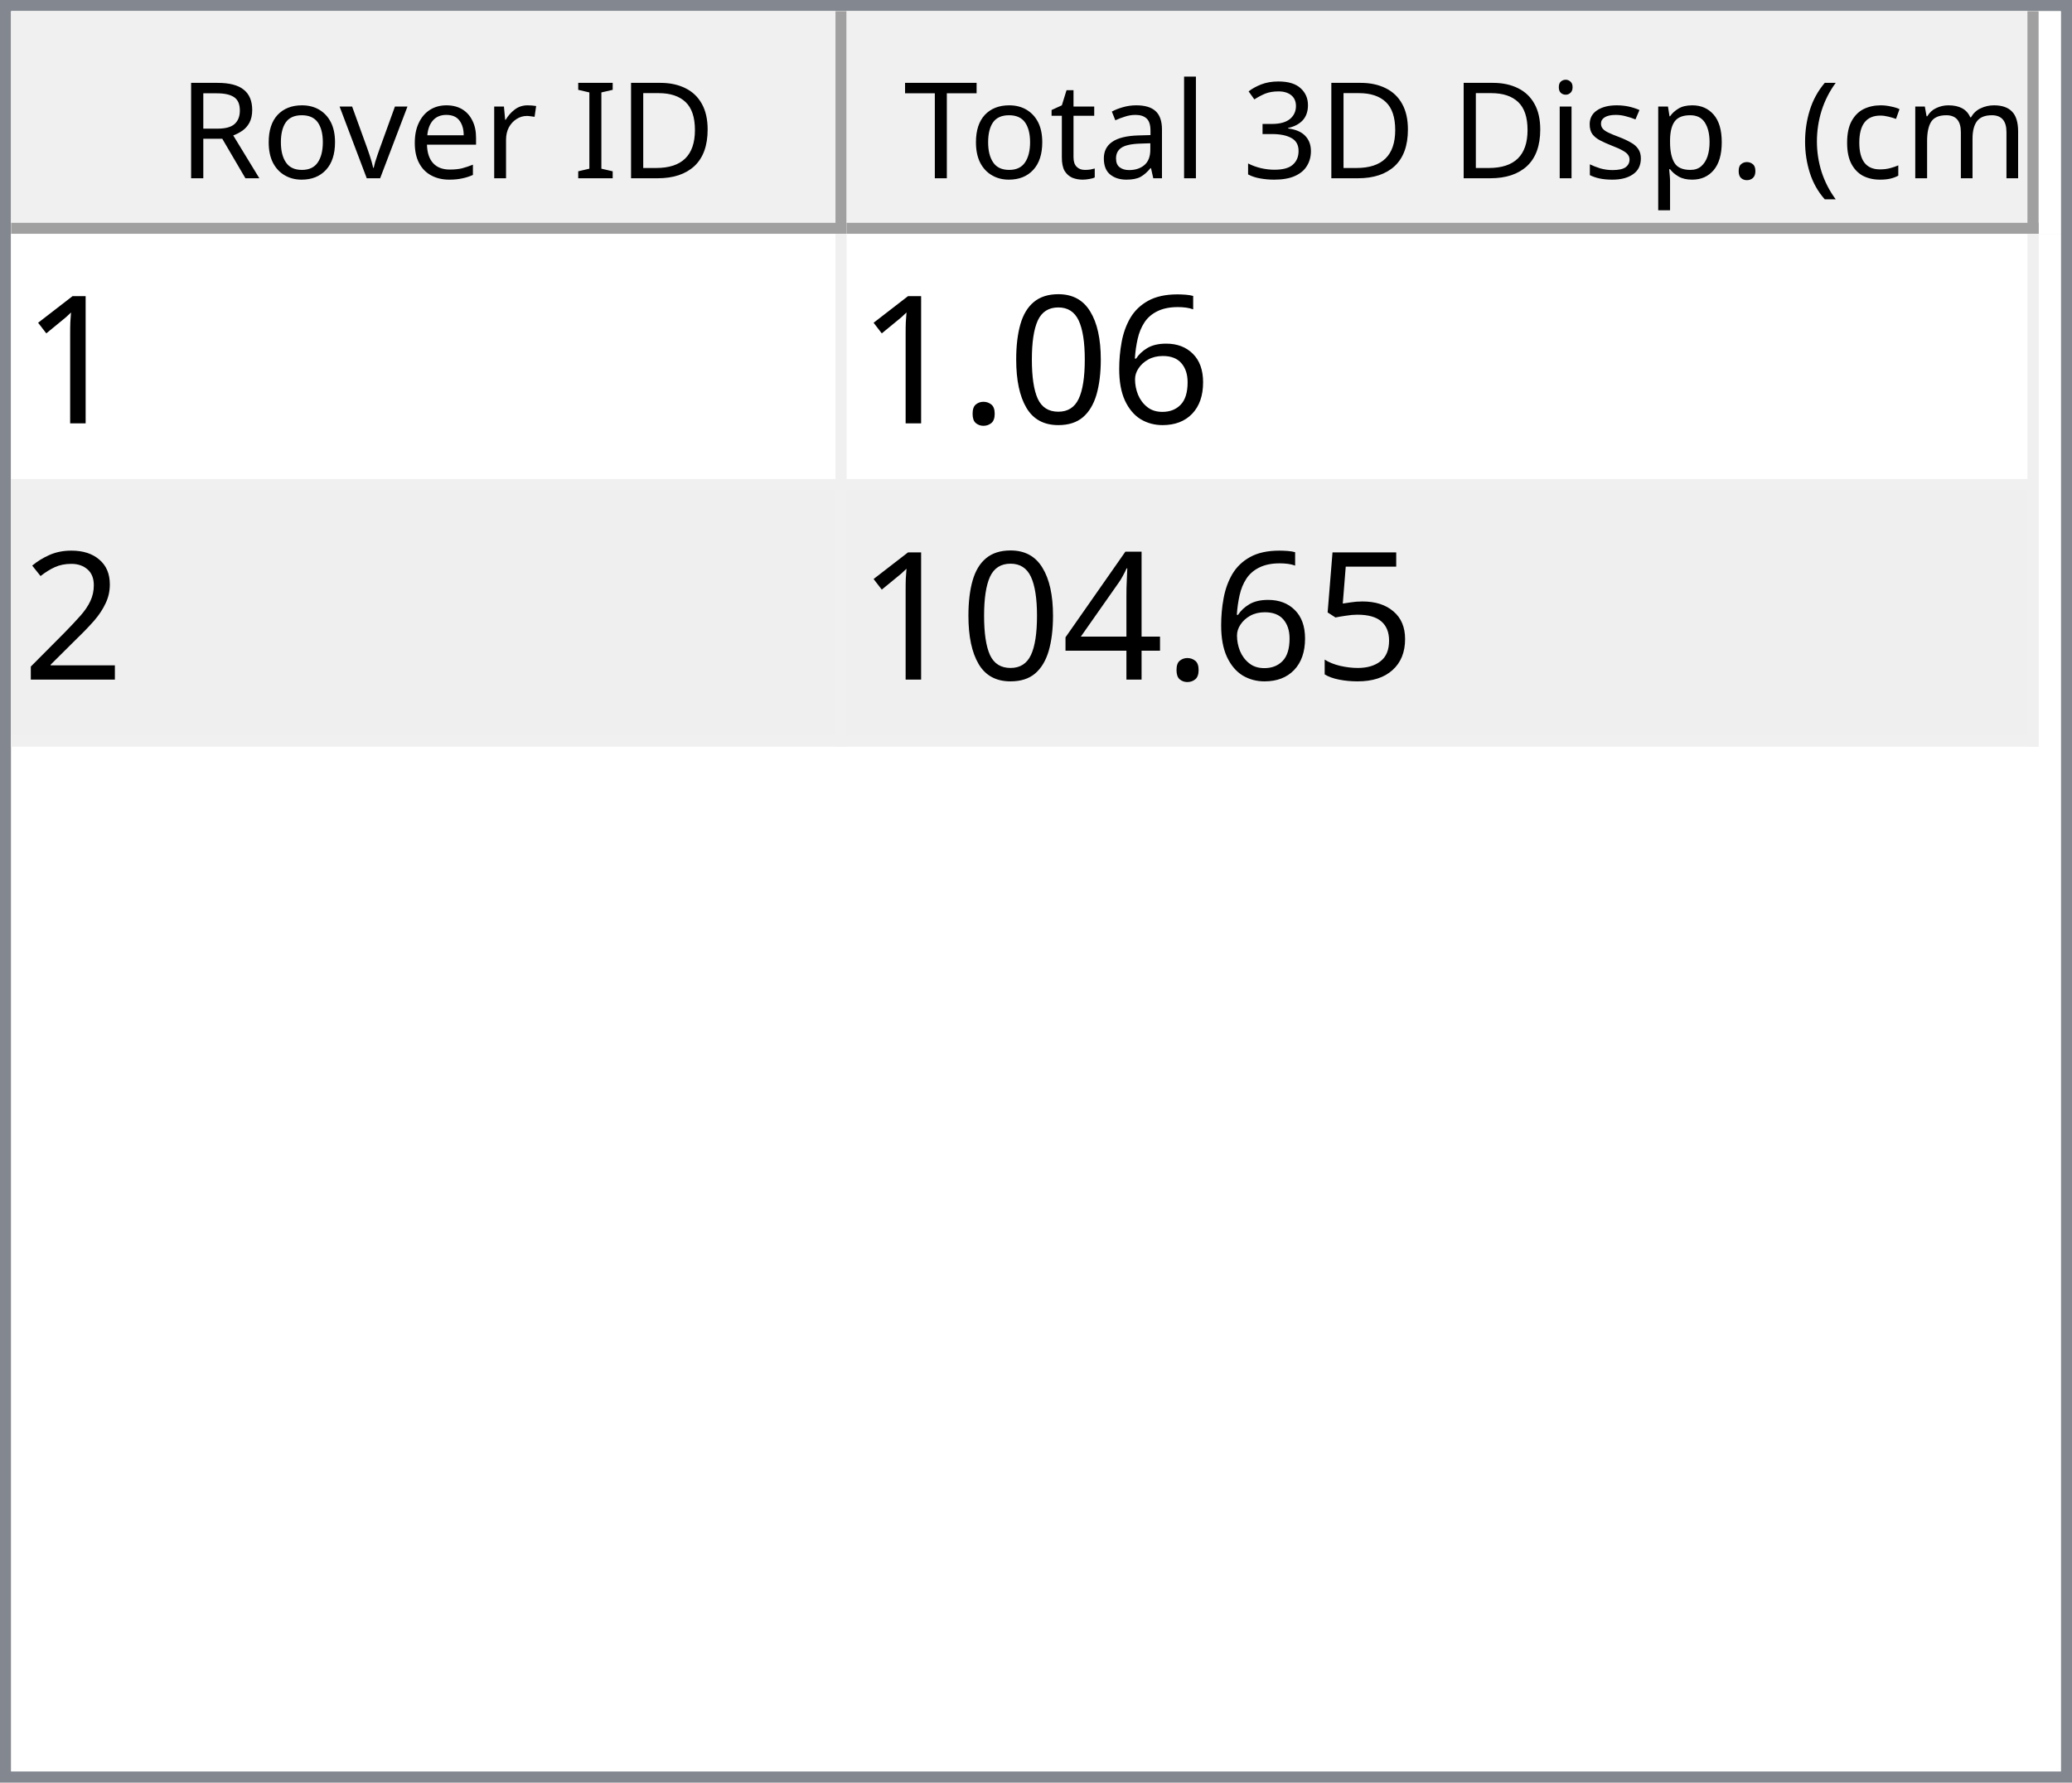
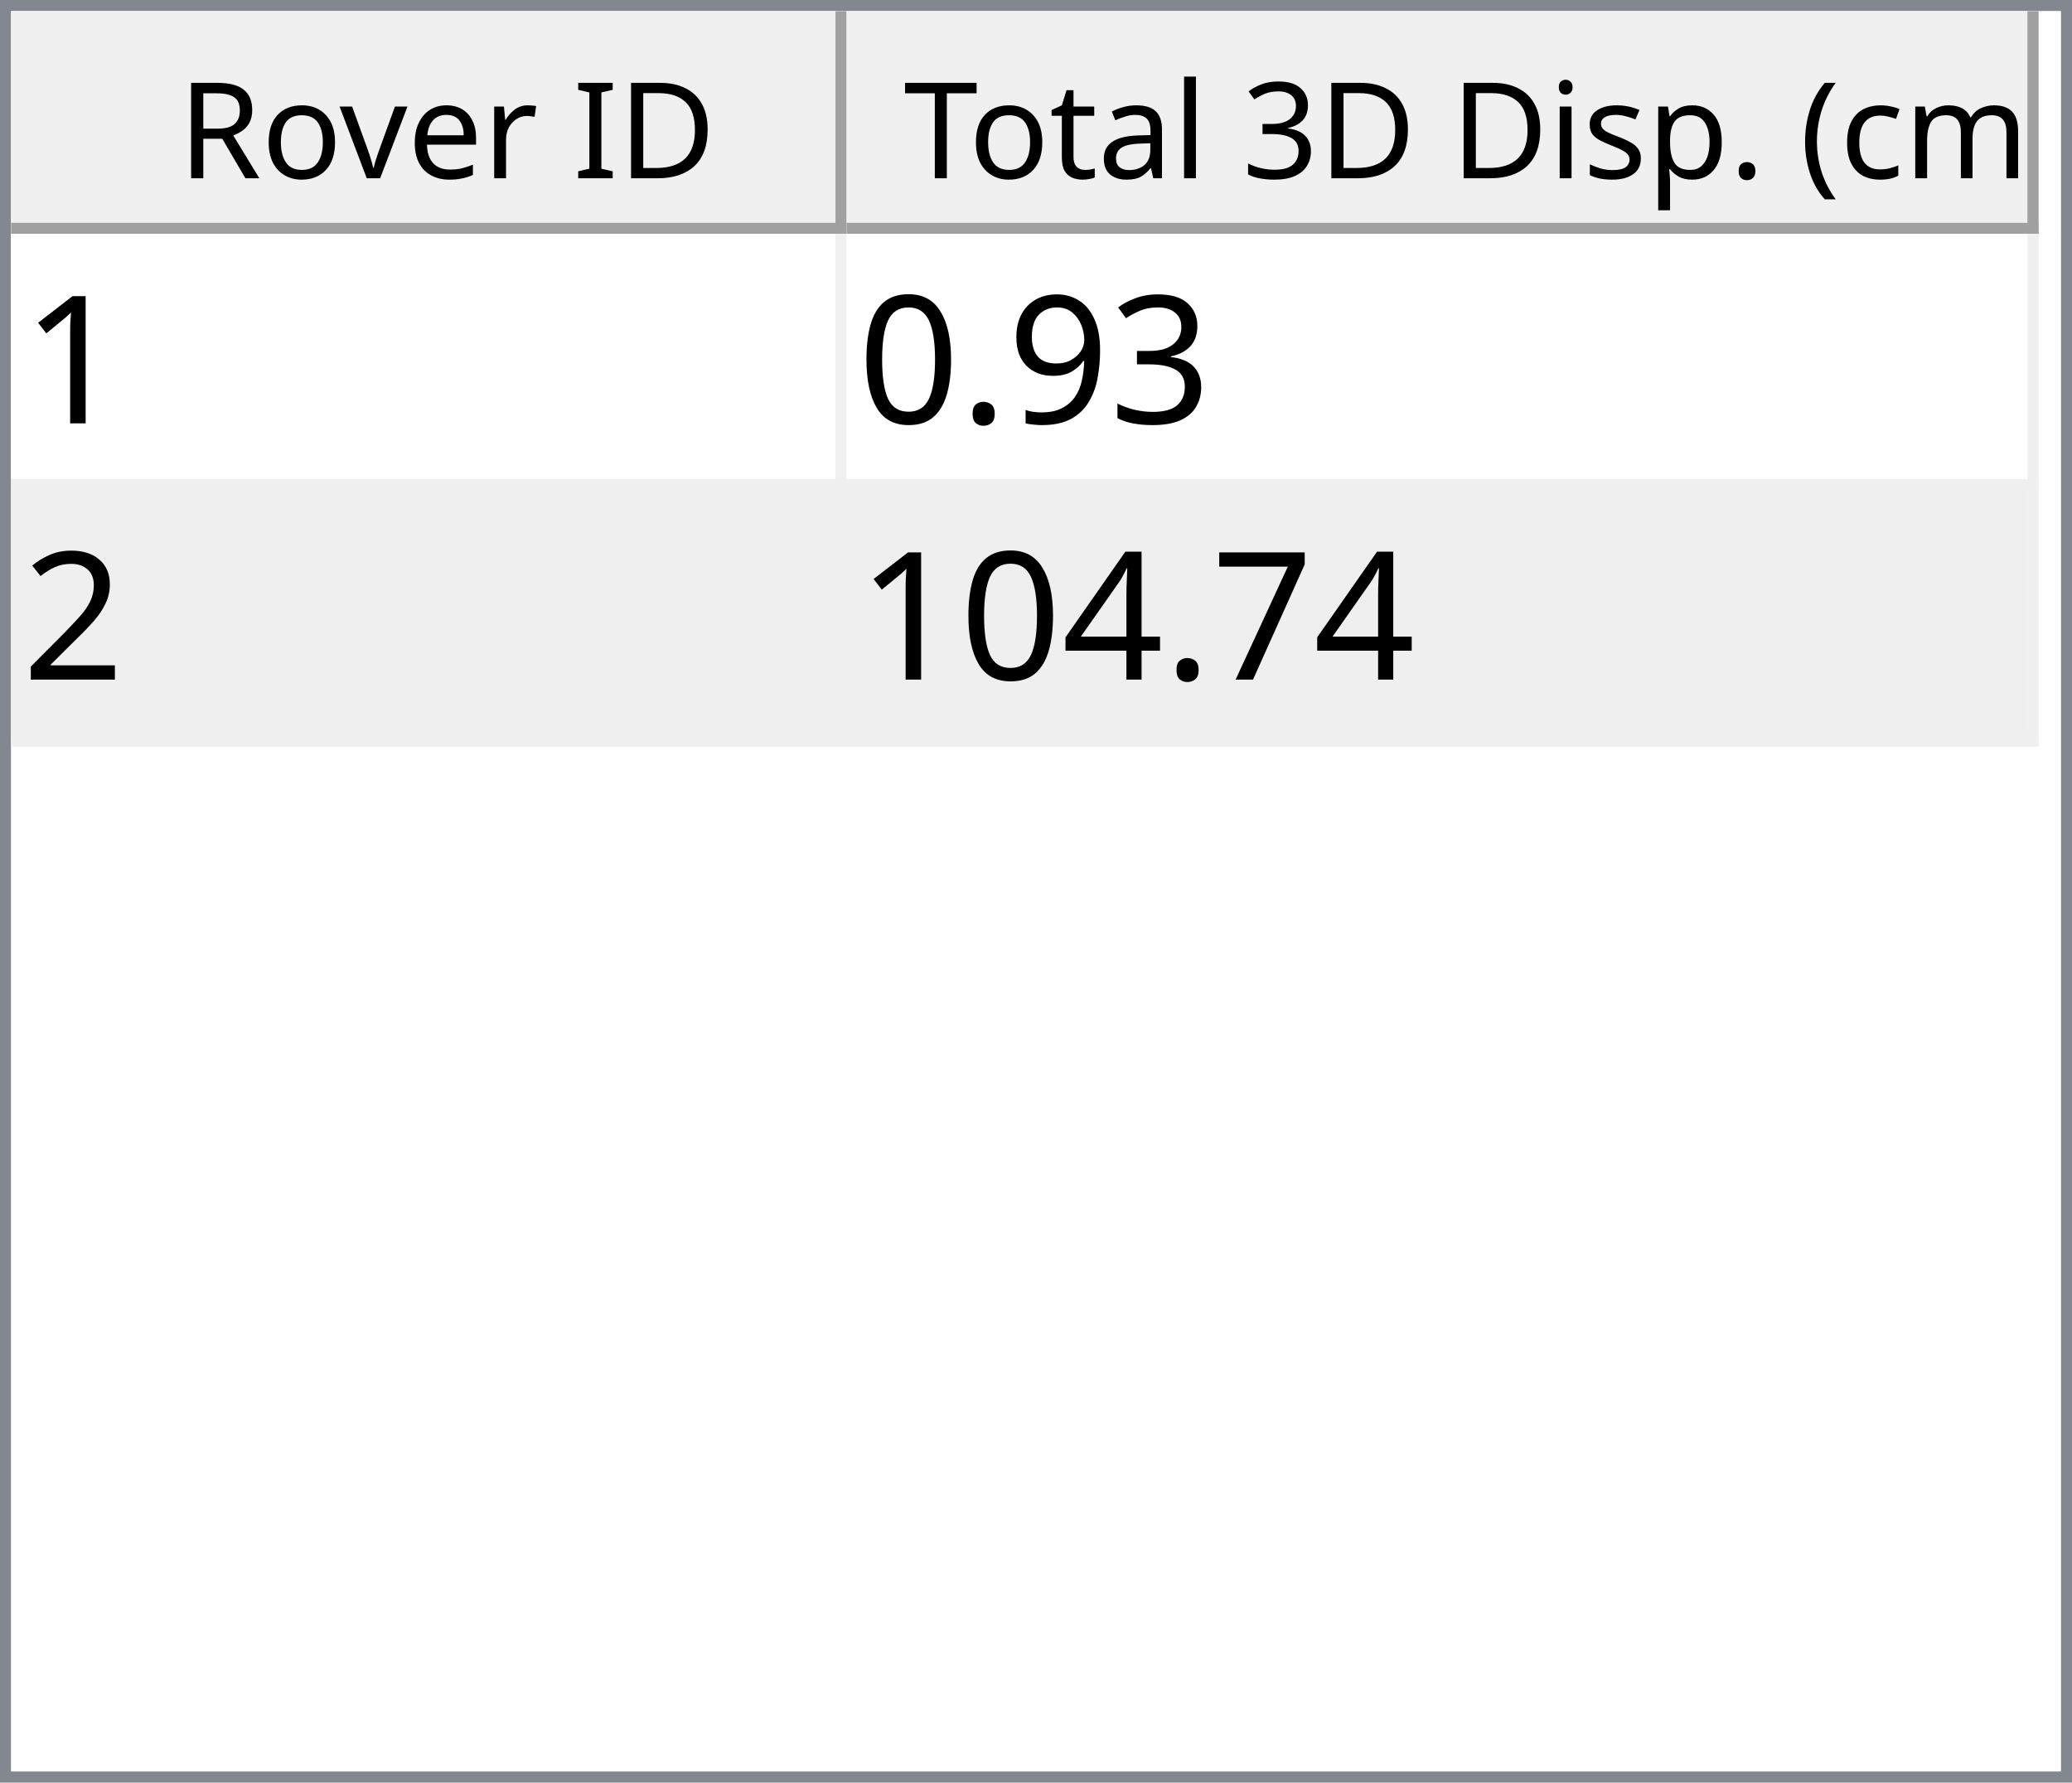
<svg xmlns="http://www.w3.org/2000/svg" style="fill-opacity:1; color-rendering:auto; color-interpolation:auto; text-rendering:auto; stroke:black; stroke-linecap:square; stroke-miterlimit:10; shape-rendering:auto; stroke-opacity:1; fill:black; stroke-dasharray:none; font-weight:normal; stroke-width:1; font-family:'Dialog'; font-style:normal; stroke-linejoin:miter; font-size:12px; stroke-dashoffset:0; image-rendering:auto;" width="186" height="160">
  <defs id="genericDefs" />
  <g>
    <defs id="defs1">
      <clipPath clipPathUnits="userSpaceOnUse" id="clipPath1">
        <path d="M0 0 L186 0 L186 160 L0 160 L0 0 Z" />
      </clipPath>
      <clipPath clipPathUnits="userSpaceOnUse" id="clipPath2">
        <path d="M0 0 L0 160 L186 160 L186 0 Z" />
      </clipPath>
      <clipPath clipPathUnits="userSpaceOnUse" id="clipPath3">
        <path d="M0 0 L0 20 L184 20 L184 0 Z" />
      </clipPath>
      <clipPath clipPathUnits="userSpaceOnUse" id="clipPath4">
        <path d="M0 0 L0 20 L75 20 L75 0 Z" />
      </clipPath>
      <clipPath clipPathUnits="userSpaceOnUse" id="clipPath5">
        <path d="M1 1 L1 19 L74 19 L74 1 Z" />
      </clipPath>
      <clipPath clipPathUnits="userSpaceOnUse" id="clipPath6">
        <path d="M0 0 L0 18 L73 18 L73 0 Z" />
      </clipPath>
      <clipPath clipPathUnits="userSpaceOnUse" id="clipPath7">
        <path d="M-0.5 -0.5 L-0.5 19.5 L74.5 19.5 L74.5 -0.5 Z" />
      </clipPath>
      <clipPath clipPathUnits="userSpaceOnUse" id="clipPath8">
        <path d="M0 0 L0 20 L107 20 L107 0 Z" />
      </clipPath>
      <clipPath clipPathUnits="userSpaceOnUse" id="clipPath9">
        <path d="M1 1 L1 19 L106 19 L106 1 Z" />
      </clipPath>
      <clipPath clipPathUnits="userSpaceOnUse" id="clipPath10">
        <path d="M0 0 L0 18 L105 18 L105 0 Z" />
      </clipPath>
      <clipPath clipPathUnits="userSpaceOnUse" id="clipPath11">
        <path d="M-0.5 -0.5 L-0.5 19.5 L106.5 19.5 L106.5 -0.5 Z" />
      </clipPath>
      <clipPath clipPathUnits="userSpaceOnUse" id="clipPath12">
        <path d="M0 0 L0 138 L184 138 L184 0 Z" />
      </clipPath>
      <clipPath clipPathUnits="userSpaceOnUse" id="clipPath13">
        <path d="M0 0 L0 46 L182 46 L182 0 Z" />
      </clipPath>
      <clipPath clipPathUnits="userSpaceOnUse" id="clipPath14">
        <path d="M-0.5 -0.5 L-0.5 45.5 L181.5 45.5 L181.5 -0.5 Z" />
      </clipPath>
      <clipPath clipPathUnits="userSpaceOnUse" id="clipPath15">
        <path d="M0 0 L0 22 L74 22 L74 0 Z" />
      </clipPath>
      <clipPath clipPathUnits="userSpaceOnUse" id="clipPath16">
        <path d="M0 0 L0 22 L106 22 L106 0 Z" />
      </clipPath>
      <font horiz-adv-x="64.551" id="font1">
        <font-face ascent="107.91" descent="25.098" units-per-em="100" style="font-style:normal; font-family:Segoe UI; font-weight:normal;" />
        <missing-glyph horiz-adv-x="64.551" d="M8.109 0 L8.109 68.266 L56.453 68.266 L56.453 0 L8.109 0 ZM15.328 7.234 L49.219 7.234 L49.219 61.031 L15.328 61.031 L15.328 7.234 Z" />
        <glyph unicode="D" horiz-adv-x="70.117" d="M9.188 0 L9.188 70.016 L28.516 70.016 Q65.531 70.016 65.531 35.891 Q65.531 19.672 55.25 9.836 Q44.969 0 27.734 0 L9.188 0 ZM17.391 62.594 L17.391 7.422 L27.828 7.422 Q41.609 7.422 49.273 14.797 Q56.938 22.172 56.938 35.688 Q56.938 62.594 28.328 62.594 L17.391 62.594 Z" />
        <glyph unicode="I" horiz-adv-x="26.611" d="M17.391 0 L9.188 0 L9.188 70.016 L17.391 70.016 L17.391 0 Z" />
        <glyph unicode=" " horiz-adv-x="27.393" d="" />
        <glyph unicode="r" horiz-adv-x="34.766" d="M34.188 41.891 Q32.078 43.5 28.125 43.5 Q23 43.5 19.555 38.672 Q16.109 33.844 16.109 25.484 L16.109 0 L8.109 0 L8.109 50 L16.109 50 L16.109 39.703 L16.312 39.703 Q18.016 44.969 21.531 47.922 Q25.047 50.875 29.391 50.875 Q32.516 50.875 34.188 50.203 L34.188 41.891 Z" />
        <glyph unicode="e" horiz-adv-x="52.295" d="M48.297 23 L12.984 23 Q13.188 14.656 17.484 10.109 Q21.781 5.562 29.297 5.562 Q37.75 5.562 44.828 11.141 L44.828 3.609 Q38.234 -1.172 27.391 -1.172 Q16.797 -1.172 10.742 5.641 Q4.688 12.453 4.688 24.812 Q4.688 36.469 11.305 43.82 Q17.922 51.172 27.734 51.172 Q37.547 51.172 42.922 44.828 Q48.297 38.484 48.297 27.203 L48.297 23 ZM40.094 29.781 Q40.047 36.719 36.75 40.578 Q33.453 44.438 27.594 44.438 Q21.922 44.438 17.969 40.383 Q14.016 36.328 13.094 29.781 L40.094 29.781 Z" />
        <glyph unicode="v" horiz-adv-x="47.9" d="M47.406 50 L27.484 0 L19.625 0 L0.688 50 L9.469 50 L22.172 13.672 Q23.578 9.672 23.922 6.688 L24.125 6.688 Q24.609 10.453 25.688 13.484 L38.969 50 L47.406 50 Z" />
        <glyph unicode="o" horiz-adv-x="58.594" d="M29 -1.172 Q17.922 -1.172 11.305 5.836 Q4.688 12.844 4.688 24.422 Q4.688 37.016 11.57 44.094 Q18.453 51.172 30.172 51.172 Q41.359 51.172 47.633 44.289 Q53.906 37.406 53.906 25.203 Q53.906 13.234 47.141 6.031 Q40.375 -1.172 29 -1.172 ZM29.594 44.438 Q21.875 44.438 17.383 39.188 Q12.891 33.938 12.891 24.703 Q12.891 15.828 17.43 10.695 Q21.969 5.562 29.594 5.562 Q37.359 5.562 41.531 10.594 Q45.703 15.625 45.703 24.906 Q45.703 34.281 41.531 39.359 Q37.359 44.438 29.594 44.438 Z" />
        <glyph unicode="R" horiz-adv-x="59.814" d="M59.375 0 L49.609 0 L37.891 19.625 Q36.281 22.359 34.766 24.289 Q33.25 26.219 31.664 27.438 Q30.078 28.656 28.25 29.219 Q26.422 29.781 24.125 29.781 L17.391 29.781 L17.391 0 L9.188 0 L9.188 70.016 L30.078 70.016 Q34.672 70.016 38.555 68.867 Q42.438 67.719 45.289 65.375 Q48.141 63.031 49.758 59.547 Q51.375 56.062 51.375 51.375 Q51.375 47.703 50.273 44.656 Q49.172 41.609 47.148 39.211 Q45.125 36.812 42.266 35.133 Q39.406 33.453 35.844 32.516 L35.844 32.328 Q37.594 31.547 38.891 30.547 Q40.188 29.547 41.359 28.18 Q42.531 26.812 43.68 25.078 Q44.828 23.344 46.234 21.047 L59.375 0 ZM17.391 62.594 L17.391 37.203 L28.516 37.203 Q31.594 37.203 34.203 38.133 Q36.812 39.062 38.719 40.797 Q40.625 42.531 41.703 45.047 Q42.781 47.562 42.781 50.688 Q42.781 56.297 39.141 59.445 Q35.5 62.594 28.609 62.594 L17.391 62.594 Z" />
        <glyph unicode=")" horiz-adv-x="30.176" d="M8.297 -15.922 L1.172 -15.922 Q16.406 2.344 16.406 26.812 Q16.406 51.469 1.078 70.016 L8.297 70.016 Q23.531 52.156 23.531 26.703 Q23.531 1.375 8.297 -15.922 Z" />
        <glyph unicode="m" horiz-adv-x="86.133" d="M79.109 0 L71.094 0 L71.094 28.719 Q71.094 37.016 68.531 40.727 Q65.969 44.438 59.906 44.438 Q54.781 44.438 51.195 39.75 Q47.609 35.062 47.609 28.516 L47.609 0 L39.594 0 L39.594 29.688 Q39.594 44.438 28.219 44.438 Q22.953 44.438 19.531 40.016 Q16.109 35.594 16.109 28.516 L16.109 0 L8.109 0 L8.109 50 L16.109 50 L16.109 42.094 L16.312 42.094 Q21.625 51.172 31.844 51.172 Q36.969 51.172 40.773 48.312 Q44.578 45.453 46 40.828 Q51.562 51.172 62.594 51.172 Q79.109 51.172 79.109 30.812 L79.109 0 Z" />
        <glyph unicode="c" horiz-adv-x="46.191" d="M42.188 2.297 Q36.422 -1.172 28.516 -1.172 Q17.828 -1.172 11.258 5.789 Q4.688 12.75 4.688 23.828 Q4.688 36.188 11.766 43.68 Q18.844 51.172 30.672 51.172 Q37.25 51.172 42.281 48.734 L42.281 40.531 Q36.719 44.438 30.375 44.438 Q22.703 44.438 17.797 38.945 Q12.891 33.453 12.891 24.516 Q12.891 15.719 17.508 10.641 Q22.125 5.562 29.891 5.562 Q36.422 5.562 42.188 9.906 L42.188 2.297 Z" />
        <glyph unicode="(" horiz-adv-x="30.176" d="M29.109 -15.922 L21.969 -15.922 Q6.844 1.375 6.844 26.703 Q6.844 52.156 21.969 70.016 L29.203 70.016 Q13.875 51.469 13.875 26.812 Q13.875 2.344 29.109 -15.922 Z" />
        <glyph unicode="." horiz-adv-x="21.68" d="M10.891 -1.078 Q8.641 -1.078 7.055 0.539 Q5.469 2.156 5.469 4.391 Q5.469 6.641 7.055 8.273 Q8.641 9.906 10.891 9.906 Q13.188 9.906 14.797 8.273 Q16.406 6.641 16.406 4.391 Q16.406 2.156 14.797 0.539 Q13.188 -1.078 10.891 -1.078 Z" />
        <glyph unicode="p" horiz-adv-x="58.789" d="M16.312 7.234 L16.109 7.234 L16.109 -23 L8.109 -23 L8.109 50 L16.109 50 L16.109 41.219 L16.312 41.219 Q22.219 51.172 33.594 51.172 Q43.266 51.172 48.688 44.461 Q54.109 37.75 54.109 26.469 Q54.109 13.922 48 6.375 Q41.891 -1.172 31.297 -1.172 Q21.578 -1.172 16.312 7.234 ZM16.109 27.391 L16.109 20.406 Q16.109 14.203 20.141 9.883 Q24.172 5.562 30.375 5.562 Q37.641 5.562 41.773 11.133 Q45.906 16.703 45.906 26.609 Q45.906 34.969 42.047 39.703 Q38.188 44.438 31.594 44.438 Q24.609 44.438 20.359 39.578 Q16.109 34.719 16.109 27.391 Z" />
        <glyph unicode="s" horiz-adv-x="42.432" d="M5.078 1.812 L5.078 10.406 Q11.625 5.562 19.484 5.562 Q30.031 5.562 30.031 12.594 Q30.031 14.594 29.125 15.992 Q28.219 17.391 26.68 18.461 Q25.141 19.531 23.07 20.383 Q21 21.234 18.609 22.172 Q15.281 23.484 12.766 24.828 Q10.25 26.172 8.57 27.859 Q6.891 29.547 6.031 31.695 Q5.172 33.844 5.172 36.719 Q5.172 40.234 6.789 42.945 Q8.406 45.656 11.086 47.484 Q13.766 49.312 17.211 50.242 Q20.656 51.172 24.312 51.172 Q30.812 51.172 35.938 48.922 L35.938 40.828 Q30.422 44.438 23.25 44.438 Q21 44.438 19.195 43.922 Q17.391 43.406 16.094 42.477 Q14.797 41.547 14.086 40.258 Q13.375 38.969 13.375 37.406 Q13.375 35.453 14.086 34.133 Q14.797 32.812 16.164 31.789 Q17.531 30.766 19.484 29.938 Q21.438 29.109 23.922 28.125 Q27.25 26.859 29.883 25.516 Q32.516 24.172 34.375 22.484 Q36.234 20.797 37.234 18.602 Q38.234 16.406 38.234 13.375 Q38.234 9.672 36.602 6.938 Q34.969 4.203 32.234 2.398 Q29.5 0.594 25.93 -0.289 Q22.359 -1.172 18.453 -1.172 Q10.75 -1.172 5.078 1.812 Z" />
        <glyph unicode="i" horiz-adv-x="24.219" d="M12.203 62.703 Q10.062 62.703 8.547 64.164 Q7.031 65.625 7.031 67.875 Q7.031 70.125 8.547 71.609 Q10.062 73.094 12.203 73.094 Q14.406 73.094 15.945 71.609 Q17.484 70.125 17.484 67.875 Q17.484 65.719 15.945 64.211 Q14.406 62.703 12.203 62.703 ZM16.109 0 L8.109 0 L8.109 50 L16.109 50 L16.109 0 Z" />
        <glyph unicode="3" horiz-adv-x="53.906" d="M46.531 19.828 Q46.531 15.094 44.75 11.211 Q42.969 7.328 39.719 4.57 Q36.469 1.812 31.93 0.297 Q27.391 -1.219 21.922 -1.219 Q11.922 -1.219 6 2.594 L6 11.188 Q13.094 5.609 22.219 5.609 Q25.875 5.609 28.828 6.539 Q31.781 7.469 33.906 9.227 Q36.031 10.984 37.18 13.477 Q38.328 15.969 38.328 19.094 Q38.328 32.812 18.797 32.812 L12.984 32.812 L12.984 39.594 L18.5 39.594 Q35.797 39.594 35.797 52.484 Q35.797 64.406 22.609 64.406 Q15.188 64.406 8.688 59.422 L8.688 67.188 Q15.375 71.188 24.609 71.188 Q29 71.188 32.57 69.969 Q36.141 68.75 38.68 66.555 Q41.219 64.359 42.609 61.281 Q44 58.203 44 54.5 Q44 40.672 30.031 36.719 L30.031 36.531 Q33.594 36.141 36.625 34.797 Q39.656 33.453 41.852 31.305 Q44.047 29.156 45.289 26.25 Q46.531 23.344 46.531 19.828 Z" />
        <glyph unicode="l" horiz-adv-x="24.219" d="M16.109 0 L8.109 0 L8.109 74.031 L16.109 74.031 L16.109 0 Z" />
        <glyph unicode="a" horiz-adv-x="50.879" d="M43.891 0 L35.891 0 L35.891 7.812 L35.688 7.812 Q30.469 -1.172 20.312 -1.172 Q12.844 -1.172 8.617 2.781 Q4.391 6.734 4.391 13.281 Q4.391 27.297 20.906 29.594 L35.891 31.688 Q35.891 44.438 25.594 44.438 Q16.547 44.438 9.281 38.281 L9.281 46.484 Q16.656 51.172 26.266 51.172 Q43.891 51.172 43.891 32.516 L43.891 0 ZM35.891 25.297 L23.828 23.641 Q18.266 22.859 15.43 20.875 Q12.594 18.891 12.594 13.875 Q12.594 10.203 15.211 7.883 Q17.828 5.562 22.172 5.562 Q28.125 5.562 32.008 9.742 Q35.891 13.922 35.891 20.312 L35.891 25.297 Z" />
        <glyph unicode="t" horiz-adv-x="33.887" d="M31.297 0.484 Q28.469 -1.078 23.828 -1.078 Q10.688 -1.078 10.688 13.578 L10.688 43.172 L2.094 43.172 L2.094 50 L10.688 50 L10.688 62.203 L18.703 64.797 L18.703 50 L31.297 50 L31.297 43.172 L18.703 43.172 L18.703 14.984 Q18.703 9.969 20.414 7.82 Q22.125 5.672 26.078 5.672 Q29.109 5.672 31.297 7.328 L31.297 0.484 Z" />
        <glyph unicode="T" horiz-adv-x="52.393" d="M50.594 62.594 L30.375 62.594 L30.375 0 L22.172 0 L22.172 62.594 L2 62.594 L2 70.016 L50.594 70.016 L50.594 62.594 Z" />
      </font>
      <font horiz-adv-x="75.0" id="font2">
        <font-face ascent="100.537" descent="21.973" units-per-em="100" style="font-style:normal; font-family:sans-serif; font-weight:normal;" />
        <missing-glyph horiz-adv-x="75.0" d="M12.5 0 L12.5 62.5 L62.5 62.5 L62.5 0 L12.5 0 ZM14.062 1.562 L60.938 1.562 L60.938 60.938 L14.062 60.938 L14.062 1.562 Z" />
        <glyph unicode="1" horiz-adv-x="55.615" d="M37.25 0 L28.469 0 L28.469 56 Q25.297 52.984 20.141 49.953 Q14.984 46.922 10.891 45.406 L10.891 53.906 Q18.266 57.375 23.781 62.305 Q29.297 67.234 31.594 71.875 L37.25 71.875 L37.25 0 Z" />
-         <glyph unicode="6" horiz-adv-x="55.615" d="M49.75 54.047 L41.016 53.375 Q39.844 58.547 37.703 60.891 Q34.125 64.656 28.906 64.656 Q24.703 64.656 21.531 62.312 Q17.391 59.281 14.992 53.469 Q12.594 47.656 12.5 36.922 Q15.672 41.75 20.266 44.094 Q24.859 46.438 29.891 46.438 Q38.672 46.438 44.852 39.969 Q51.031 33.5 51.031 23.25 Q51.031 16.5 48.125 10.719 Q45.219 4.938 40.141 1.859 Q35.062 -1.219 28.609 -1.219 Q17.625 -1.219 10.695 6.859 Q3.766 14.938 3.766 33.5 Q3.766 54.25 11.422 63.672 Q18.109 71.875 29.438 71.875 Q37.891 71.875 43.289 67.141 Q48.688 62.406 49.75 54.047 ZM13.875 23.188 Q13.875 18.656 15.797 14.508 Q17.719 10.359 21.188 8.18 Q24.656 6 28.469 6 Q34.031 6 38.039 10.492 Q42.047 14.984 42.047 22.703 Q42.047 30.125 38.086 34.398 Q34.125 38.672 28.125 38.672 Q22.172 38.672 18.023 34.398 Q13.875 30.125 13.875 23.188 Z" />
+         <glyph unicode="3" horiz-adv-x="55.615" d="M4.203 18.891 L12.984 20.062 Q14.5 12.594 18.141 9.297 Q21.781 6 27 6 Q33.203 6 37.477 10.297 Q41.75 14.594 41.75 20.953 Q41.75 27 37.797 30.93 Q33.844 34.859 27.734 34.859 Q25.25 34.859 21.531 33.891 L22.516 41.609 Q23.391 41.5 23.922 41.5 Q29.547 41.5 34.039 44.43 Q38.531 47.359 38.531 53.469 Q38.531 58.297 35.258 61.477 Q31.984 64.656 26.812 64.656 Q21.688 64.656 18.266 61.43 Q14.844 58.203 13.875 51.766 L5.078 53.328 Q6.688 62.156 12.398 67.016 Q18.109 71.875 26.609 71.875 Q32.469 71.875 37.398 69.359 Q42.328 66.844 44.945 62.5 Q47.562 58.156 47.562 53.266 Q47.562 48.641 45.07 44.828 Q42.578 41.016 37.703 38.766 Q44.047 37.312 47.562 32.695 Q51.078 28.078 51.078 21.141 Q51.078 11.766 44.242 5.25 Q37.406 -1.266 26.953 -1.266 Q17.531 -1.266 11.305 4.352 Q5.078 9.969 4.203 18.891 Z" />
+         <glyph unicode="9" horiz-adv-x="55.615" d="M5.469 16.547 L13.922 17.328 Q14.984 11.375 18.016 8.688 Q21.047 6 25.781 6 Q29.828 6 32.883 7.859 Q35.938 9.719 37.891 12.82 Q39.844 15.922 41.164 21.195 Q42.484 26.469 42.484 31.938 Q42.484 32.516 42.438 33.688 Q39.797 29.5 35.234 26.883 Q30.672 24.266 25.344 24.266 Q16.453 24.266 10.305 30.711 Q4.156 37.156 4.156 47.703 Q4.156 58.594 10.578 65.234 Q17 71.875 26.656 71.875 Q33.641 71.875 39.43 68.117 Q45.219 64.359 48.219 57.398 Q51.219 50.438 51.219 37.25 Q51.219 23.531 48.242 15.406 Q45.266 7.281 39.383 3.031 Q33.5 -1.219 25.594 -1.219 Q17.188 -1.219 11.867 3.445 Q6.547 8.109 5.469 16.547 ZM41.453 48.141 Q41.453 55.719 37.43 60.156 Q33.406 64.594 27.734 64.594 Q21.875 64.594 17.531 59.812 Q13.188 55.031 13.188 47.406 Q13.188 40.578 17.312 36.305 Q21.438 32.031 27.484 32.031 Q33.594 32.031 37.523 36.305 Q41.453 40.578 41.453 48.141 Z" />
+         <glyph unicode="." horiz-adv-x="27.783" d="M9.078 0 L9.078 10.016 L19.094 10.016 L19.094 0 L9.078 0 Z" />
        <glyph unicode="0" horiz-adv-x="55.615" d="M4.156 35.297 Q4.156 48 6.766 55.742 Q9.375 63.484 14.523 67.68 Q19.672 71.875 27.484 71.875 Q33.25 71.875 37.594 69.555 Q41.938 67.234 44.773 62.867 Q47.609 58.5 49.219 52.227 Q50.828 45.953 50.828 35.297 Q50.828 22.703 48.242 14.969 Q45.656 7.234 40.508 3.008 Q35.359 -1.219 27.484 -1.219 Q17.141 -1.219 11.234 6.203 Q4.156 15.141 4.156 35.297 ZM13.188 35.297 Q13.188 17.672 17.312 11.836 Q21.438 6 27.484 6 Q33.547 6 37.672 11.859 Q41.797 17.719 41.797 35.297 Q41.797 52.984 37.672 58.789 Q33.547 64.594 27.391 64.594 Q21.344 64.594 17.719 59.469 Q13.188 52.938 13.188 35.297 Z" />
-         <glyph unicode="." horiz-adv-x="27.783" d="M9.078 0 L9.078 10.016 L19.094 10.016 L19.094 0 L9.078 0 Z" />
        <glyph unicode="2" horiz-adv-x="55.615" d="M50.344 8.453 L50.344 0 L3.031 0 Q2.938 3.172 4.047 6.109 Q5.859 10.938 9.836 15.625 Q13.812 20.312 21.344 26.469 Q33.016 36.031 37.117 41.625 Q41.219 47.219 41.219 52.203 Q41.219 57.422 37.477 61.008 Q33.734 64.594 27.734 64.594 Q21.391 64.594 17.578 60.789 Q13.766 56.984 13.719 50.25 L4.688 51.172 Q5.609 61.281 11.664 66.578 Q17.719 71.875 27.938 71.875 Q38.234 71.875 44.242 66.164 Q50.25 60.453 50.25 52 Q50.25 47.703 48.492 43.555 Q46.734 39.406 42.656 34.812 Q38.578 30.219 29.109 22.219 Q21.188 15.578 18.945 13.211 Q16.703 10.844 15.234 8.453 L50.344 8.453 Z" />
-         <glyph unicode="5" horiz-adv-x="55.615" d="M4.156 18.75 L13.375 19.531 Q14.406 12.797 18.141 9.398 Q21.875 6 27.156 6 Q33.5 6 37.891 10.789 Q42.281 15.578 42.281 23.484 Q42.281 31 38.062 35.352 Q33.844 39.703 27 39.703 Q22.75 39.703 19.336 37.773 Q15.922 35.844 13.969 32.766 L5.719 33.844 L12.641 70.609 L48.25 70.609 L48.25 62.203 L19.672 62.203 L15.828 42.969 Q22.266 47.469 29.344 47.469 Q38.719 47.469 45.164 40.969 Q51.609 34.469 51.609 24.266 Q51.609 14.547 45.953 7.469 Q39.062 -1.219 27.156 -1.219 Q17.391 -1.219 11.211 4.25 Q5.031 9.719 4.156 18.75 Z" />
+         <glyph unicode="7" horiz-adv-x="55.615" d="M4.734 62.203 L4.734 70.656 L51.078 70.656 L51.078 63.812 Q44.234 56.547 37.523 44.484 Q30.812 32.422 27.156 19.672 Q24.516 10.688 23.781 0 L14.75 0 Q14.891 8.453 18.062 20.414 Q21.234 32.375 27.172 43.484 Q33.109 54.594 39.797 62.203 L4.734 62.203 Z" />
        <glyph unicode="4" horiz-adv-x="55.615" d="M32.328 0 L32.328 17.141 L1.266 17.141 L1.266 25.203 L33.938 71.578 L41.109 71.578 L41.109 25.203 L50.781 25.203 L50.781 17.141 L41.109 17.141 L41.109 0 L32.328 0 ZM32.328 25.203 L32.328 57.469 L9.906 25.203 L32.328 25.203 Z" />
      </font>
    </defs>
    <g style="fill:white; stroke:white;">
      <rect x="0" y="0" width="186" style="clip-path:url(#clipPath1); stroke:none;" height="160" />
    </g>
    <g style="fill:white; text-rendering:optimizeSpeed; color-rendering:optimizeSpeed; image-rendering:optimizeSpeed; shape-rendering:crispEdges; stroke:white; color-interpolation:sRGB;">
      <rect x="0" width="186" height="160" y="0" style="stroke:none;" />
      <path style="stroke:none;" d="M0 160 L186 160 L186 0 L0 0 Z" />
    </g>
    <g style="fill:rgb(240,240,240); font-family:'Segoe UI'; stroke:rgb(240,240,240);">
      <rect x="0" y="0" width="186" style="clip-path:url(#clipPath2); stroke:none;" height="160" />
    </g>
    <g style="fill:rgb(130,135,144); font-family:'Segoe UI'; stroke:rgb(130,135,144);">
      <path d="M0 0 L186 0 L186 160 L0 160 L0 0 ZM1 1 L185 1 L185 159 L1 159 L1 1 Z" style="fill-rule:evenodd; clip-path:url(#clipPath2); stroke:none;" />
    </g>
    <g style="fill:white; font-family:'Segoe UI'; stroke:white;" transform="translate(1,1)">
      <rect x="0" y="0" width="184" style="clip-path:url(#clipPath3); stroke:none;" height="20" />
    </g>
    <g style="fill:rgb(240,240,240); font-family:'Segoe UI'; stroke:rgb(240,240,240);" transform="translate(1,1)">
      <rect x="0" y="0" width="75" style="clip-path:url(#clipPath4); stroke:none;" height="20" />
    </g>
    <g style="font-family:'Segoe UI';" transform="translate(2,2)">
      <text x="14" xml:space="preserve" y="14" style="clip-path:url(#clipPath6); stroke:none;">Rover ID</text>
    </g>
    <g style="fill:rgb(160,160,160); font-family:'Segoe UI'; stroke:rgb(160,160,160); stroke-linejoin:bevel;" transform="translate(1.5,1.5)">
      <line x1="74" x2="74" y1="0" style="fill:none; clip-path:url(#clipPath7);" y2="19" />
    </g>
    <g style="fill:rgb(160,160,160); font-family:'Segoe UI'; stroke:rgb(160,160,160); stroke-linejoin:bevel;" transform="matrix(1,0,0,1,1,1) translate(0.5,0.5)">
      <line x1="0" x2="74" y1="19" style="fill:none; clip-path:url(#clipPath7);" y2="19" />
    </g>
    <g style="fill:rgb(240,240,240); font-family:'Segoe UI'; stroke:rgb(240,240,240);" transform="translate(76,1)">
      <rect x="0" y="0" width="107" style="clip-path:url(#clipPath8); stroke:none;" height="20" />
    </g>
    <g style="font-family:'Segoe UI';" transform="translate(77,2)">
      <text x="1" xml:space="preserve" y="14" style="clip-path:url(#clipPath10); stroke:none;"> Total 3D Disp. (cm)</text>
    </g>
    <g style="fill:rgb(160,160,160); font-family:'Segoe UI'; stroke:rgb(160,160,160); stroke-linejoin:bevel;" transform="translate(76.5,1.5)">
      <line x1="106" x2="106" y1="0" style="fill:none; clip-path:url(#clipPath11);" y2="19" />
    </g>
    <g style="fill:rgb(160,160,160); font-family:'Segoe UI'; stroke:rgb(160,160,160); stroke-linejoin:bevel;" transform="matrix(1,0,0,1,76,1) translate(0.5,0.5)">
      <line x1="0" x2="106" y1="19" style="fill:none; clip-path:url(#clipPath11);" y2="19" />
    </g>
    <g style="fill:white; font-family:'Segoe UI'; stroke:white;" transform="translate(1,21)">
      <rect x="0" y="0" width="184" style="clip-path:url(#clipPath12); stroke:none;" height="138" />
    </g>
    <g style="fill:rgb(240,240,240); font-size:16px; font-family:sans-serif; stroke:rgb(240,240,240);" transform="translate(1,21)">
      <rect x="0" y="0" width="182" style="clip-path:url(#clipPath13); stroke:none;" height="46" />
      <line transform="translate(0.5,0.5)" x1="0" x2="181" y1="22" style="clip-path:url(#clipPath14); fill:none; stroke-linejoin:bevel;" y2="22" />
    </g>
    <g transform="matrix(1,0,0,1,1,21) translate(0.5,0.5)" style="fill:rgb(240,240,240); font-size:16px; font-family:sans-serif; stroke:rgb(240,240,240); stroke-linejoin:bevel;">
      <line x1="0" x2="181" y1="45" style="fill:none; clip-path:url(#clipPath14);" y2="45" />
    </g>
    <g transform="matrix(1,0,0,1,1,21) translate(0.5,0.5)" style="fill:rgb(240,240,240); font-size:16px; font-family:sans-serif; stroke:rgb(240,240,240); stroke-linejoin:bevel;">
      <line x1="74" x2="74" y1="0" style="fill:none; clip-path:url(#clipPath14);" y2="45" />
    </g>
    <g transform="matrix(1,0,0,1,1,21) translate(0.5,0.5)" style="fill:rgb(240,240,240); font-size:16px; font-family:sans-serif; stroke:rgb(240,240,240); stroke-linejoin:bevel;">
      <line x1="181" x2="181" y1="0" style="fill:none; clip-path:url(#clipPath14);" y2="45" />
    </g>
    <g style="fill:white; font-size:16px; font-family:sans-serif; stroke:white;" transform="matrix(1,0,0,1,1,21)">
      <rect x="0" y="0" width="74" style="clip-path:url(#clipPath15); stroke:none;" height="22" />
      <text x="1" y="17" style="fill:black; clip-path:url(#clipPath15); stroke:none;" xml:space="preserve">1</text>
    </g>
    <g style="fill:white; font-size:16px; font-family:sans-serif; stroke:white;" transform="matrix(1,0,0,1,1,21) translate(75,0)">
      <rect x="0" y="0" width="106" style="clip-path:url(#clipPath16); stroke:none;" height="22" />
-       <text x="1" y="17" style="fill:black; clip-path:url(#clipPath16); stroke:none;" xml:space="preserve">1.06</text>
+       <text x="1" y="17" style="fill:black; clip-path:url(#clipPath16); stroke:none;" xml:space="preserve">0.93</text>
    </g>
    <g style="fill:rgb(239,239,239); font-size:16px; font-family:sans-serif; stroke:rgb(239,239,239);" transform="matrix(1,0,0,1,1,21) translate(0,23)">
      <rect x="0" y="0" width="74" style="clip-path:url(#clipPath15); stroke:none;" height="22" />
      <text x="1" y="17" style="fill:black; clip-path:url(#clipPath15); stroke:none;" xml:space="preserve">2</text>
    </g>
    <g style="fill:rgb(239,239,239); font-size:16px; font-family:sans-serif; stroke:rgb(239,239,239);" transform="matrix(1,0,0,1,1,21) translate(75,23)">
      <rect x="0" y="0" width="106" style="clip-path:url(#clipPath16); stroke:none;" height="22" />
-       <text x="1" y="17" style="fill:black; clip-path:url(#clipPath16); stroke:none;" xml:space="preserve">104.65</text>
+       <text x="1" y="17" style="fill:black; clip-path:url(#clipPath16); stroke:none;" xml:space="preserve">104.74</text>
    </g>
  </g>
</svg>
